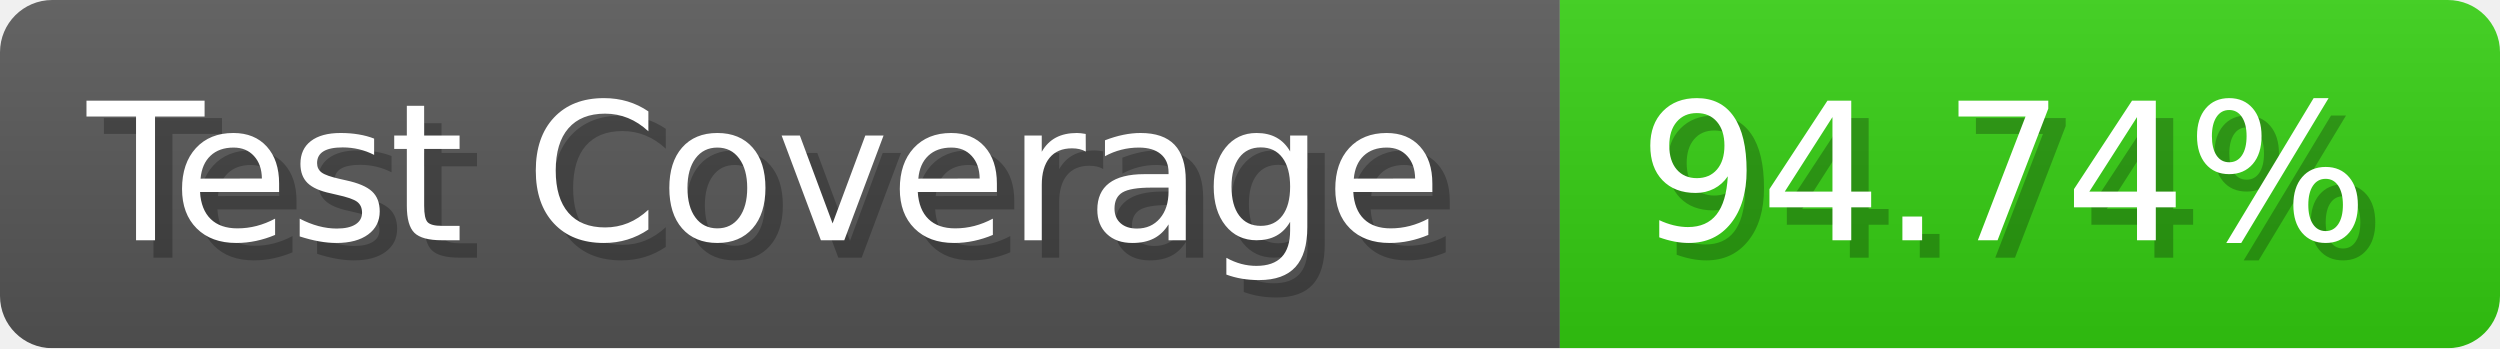
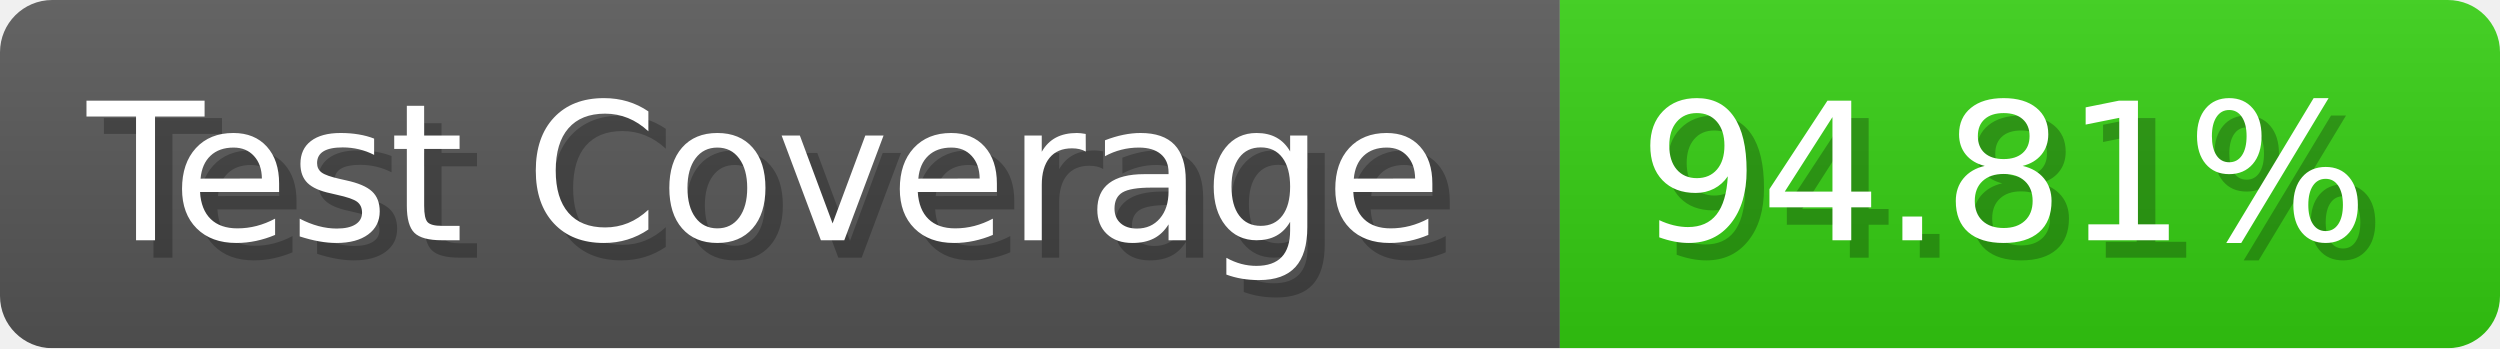
- <svg xmlns="http://www.w3.org/2000/svg" width="143.6" height="20" viewBox="0 0 1436 200" role="img" aria-label="Test Coverage: 94.74%">
+ <svg xmlns="http://www.w3.org/2000/svg" width="143.6" height="20" viewBox="0 0 1436 200" role="img" aria-label="Test Coverage: 94.81%">
  <linearGradient id="a" x2="0" y2="100%">
    <stop offset="0" stop-opacity=".1" stop-color="#EEE" />
    <stop offset="1" stop-opacity=".1" />
  </linearGradient>
  <mask id="m">
    <rect width="1436" height="200" rx="30" fill="#FFF" />
  </mask>
  <g mask="url(#m)">
    <rect width="896" height="200" fill="#555" />
    <rect width="540" height="200" fill="#3C1" x="896" />
    <rect width="1436" height="200" fill="url(#a)" />
  </g>
  <g aria-hidden="true" fill="#fff" text-anchor="start" font-family="Verdana,DejaVu Sans,sans-serif" font-size="110">
    <text x="60" y="148" textLength="796" fill="#000" opacity="0.25">Test Coverage</text>
    <text x="50" y="138" textLength="796">Test Coverage</text>
-     <text x="951" y="148" textLength="440" fill="#000" opacity="0.25">94.74%</text>
-     <text x="941" y="138" textLength="440">94.74%</text>
+     <text x="951" y="148" textLength="440" fill="#000" opacity="0.25">94.81%</text>
+     <text x="941" y="138" textLength="440">94.81%</text>
  </g>
</svg>
